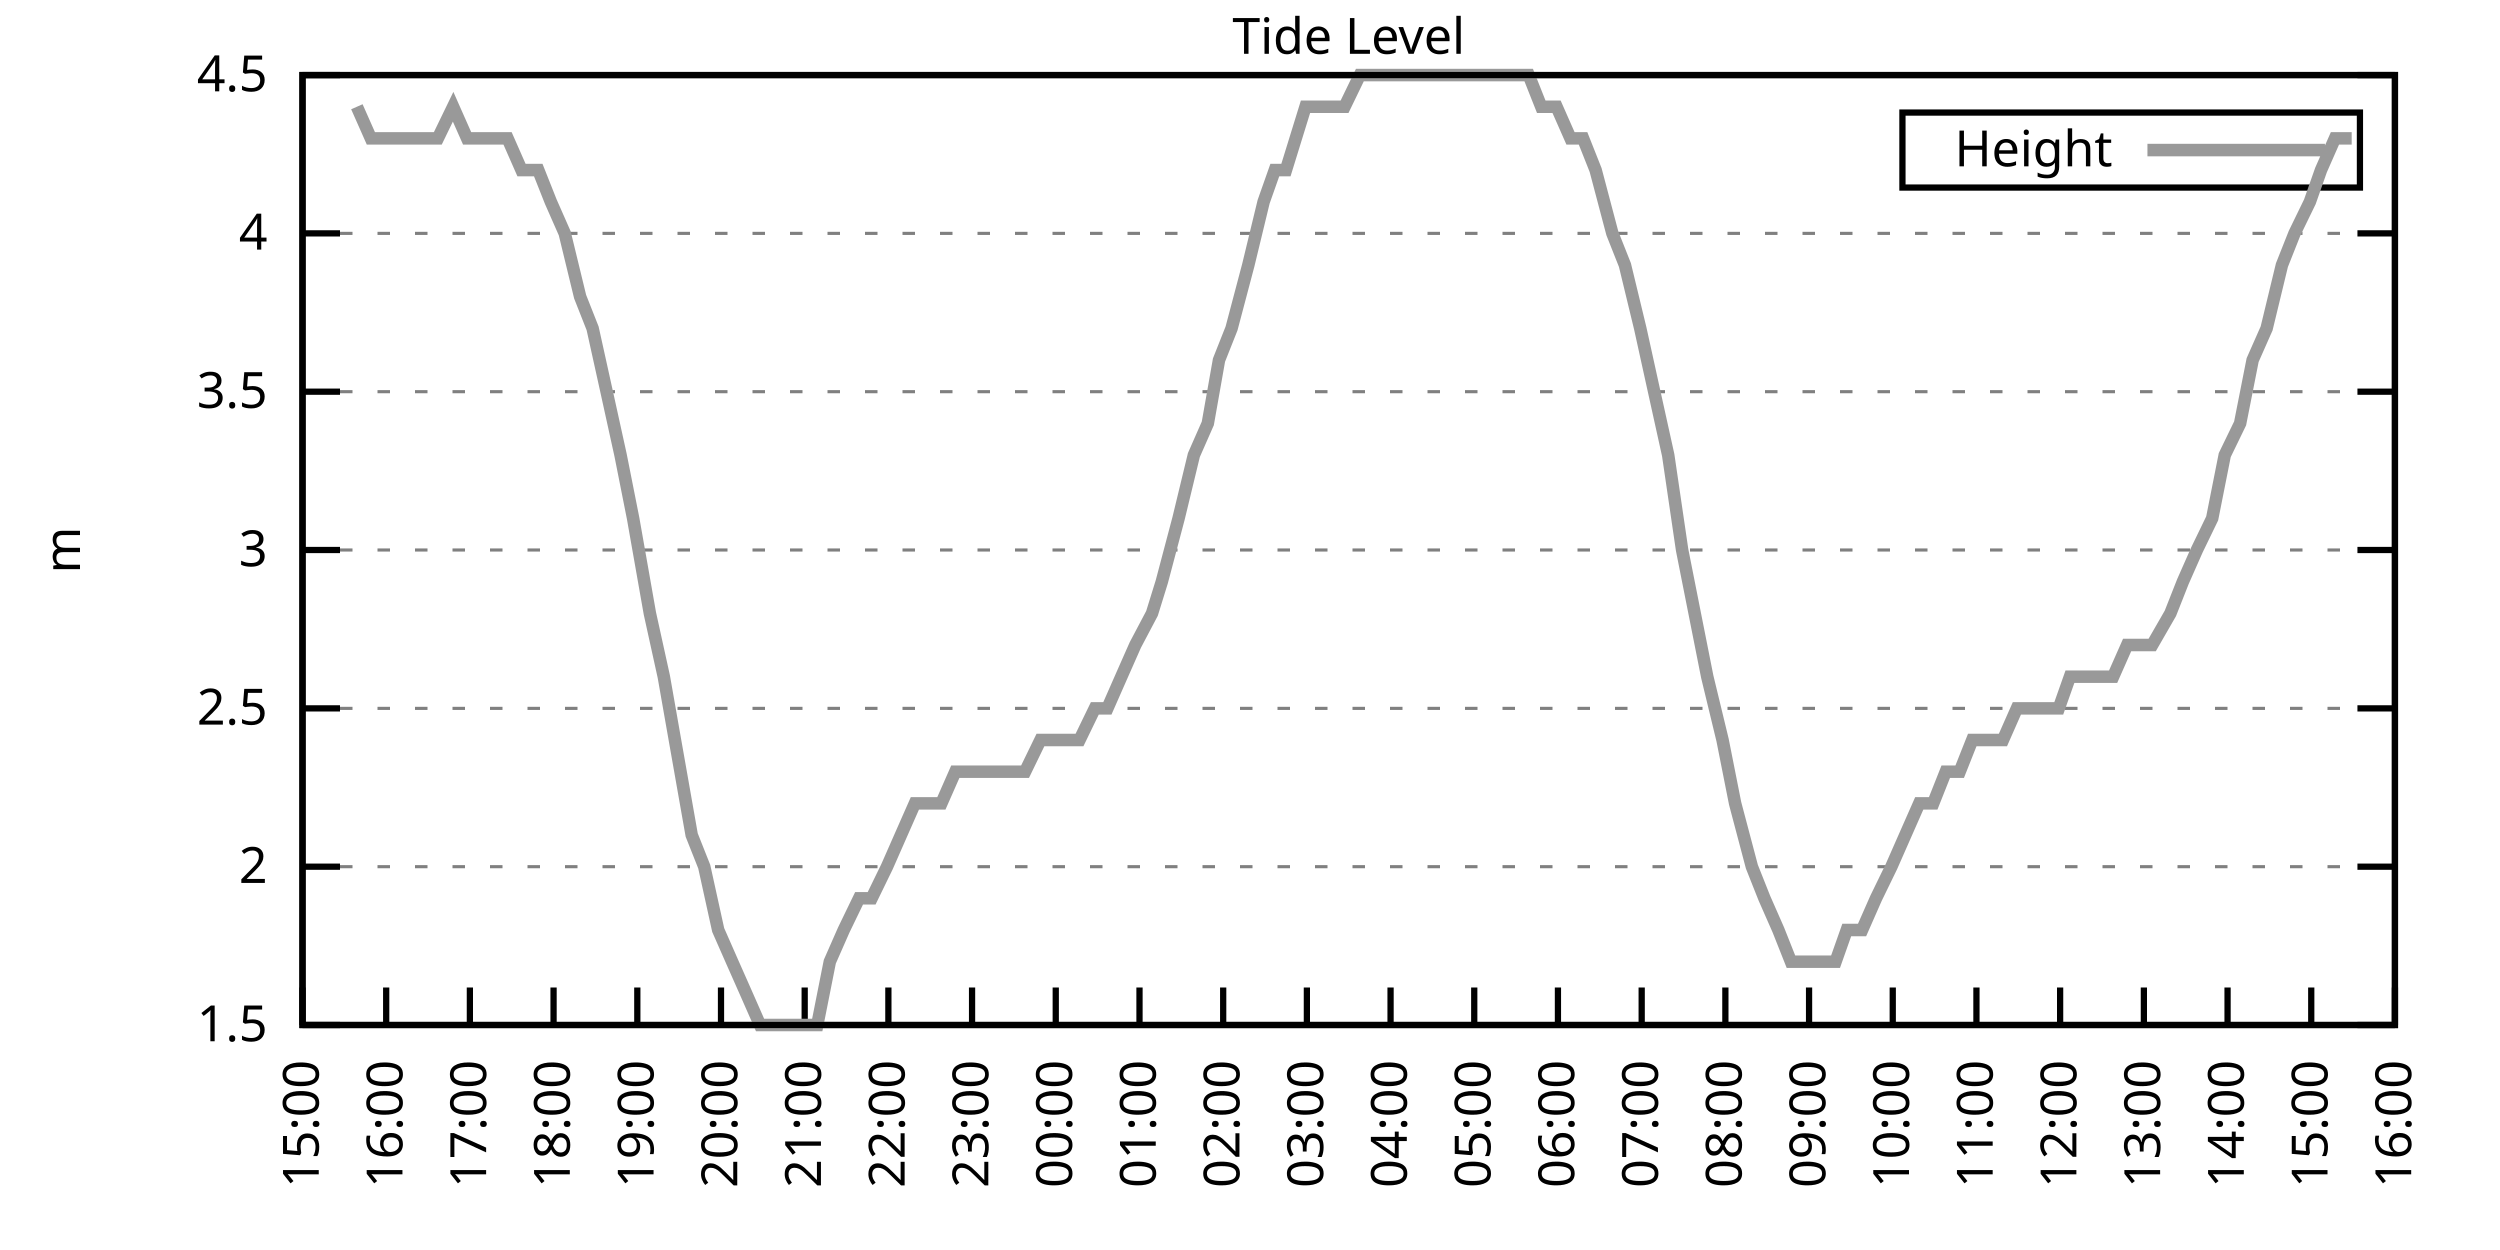
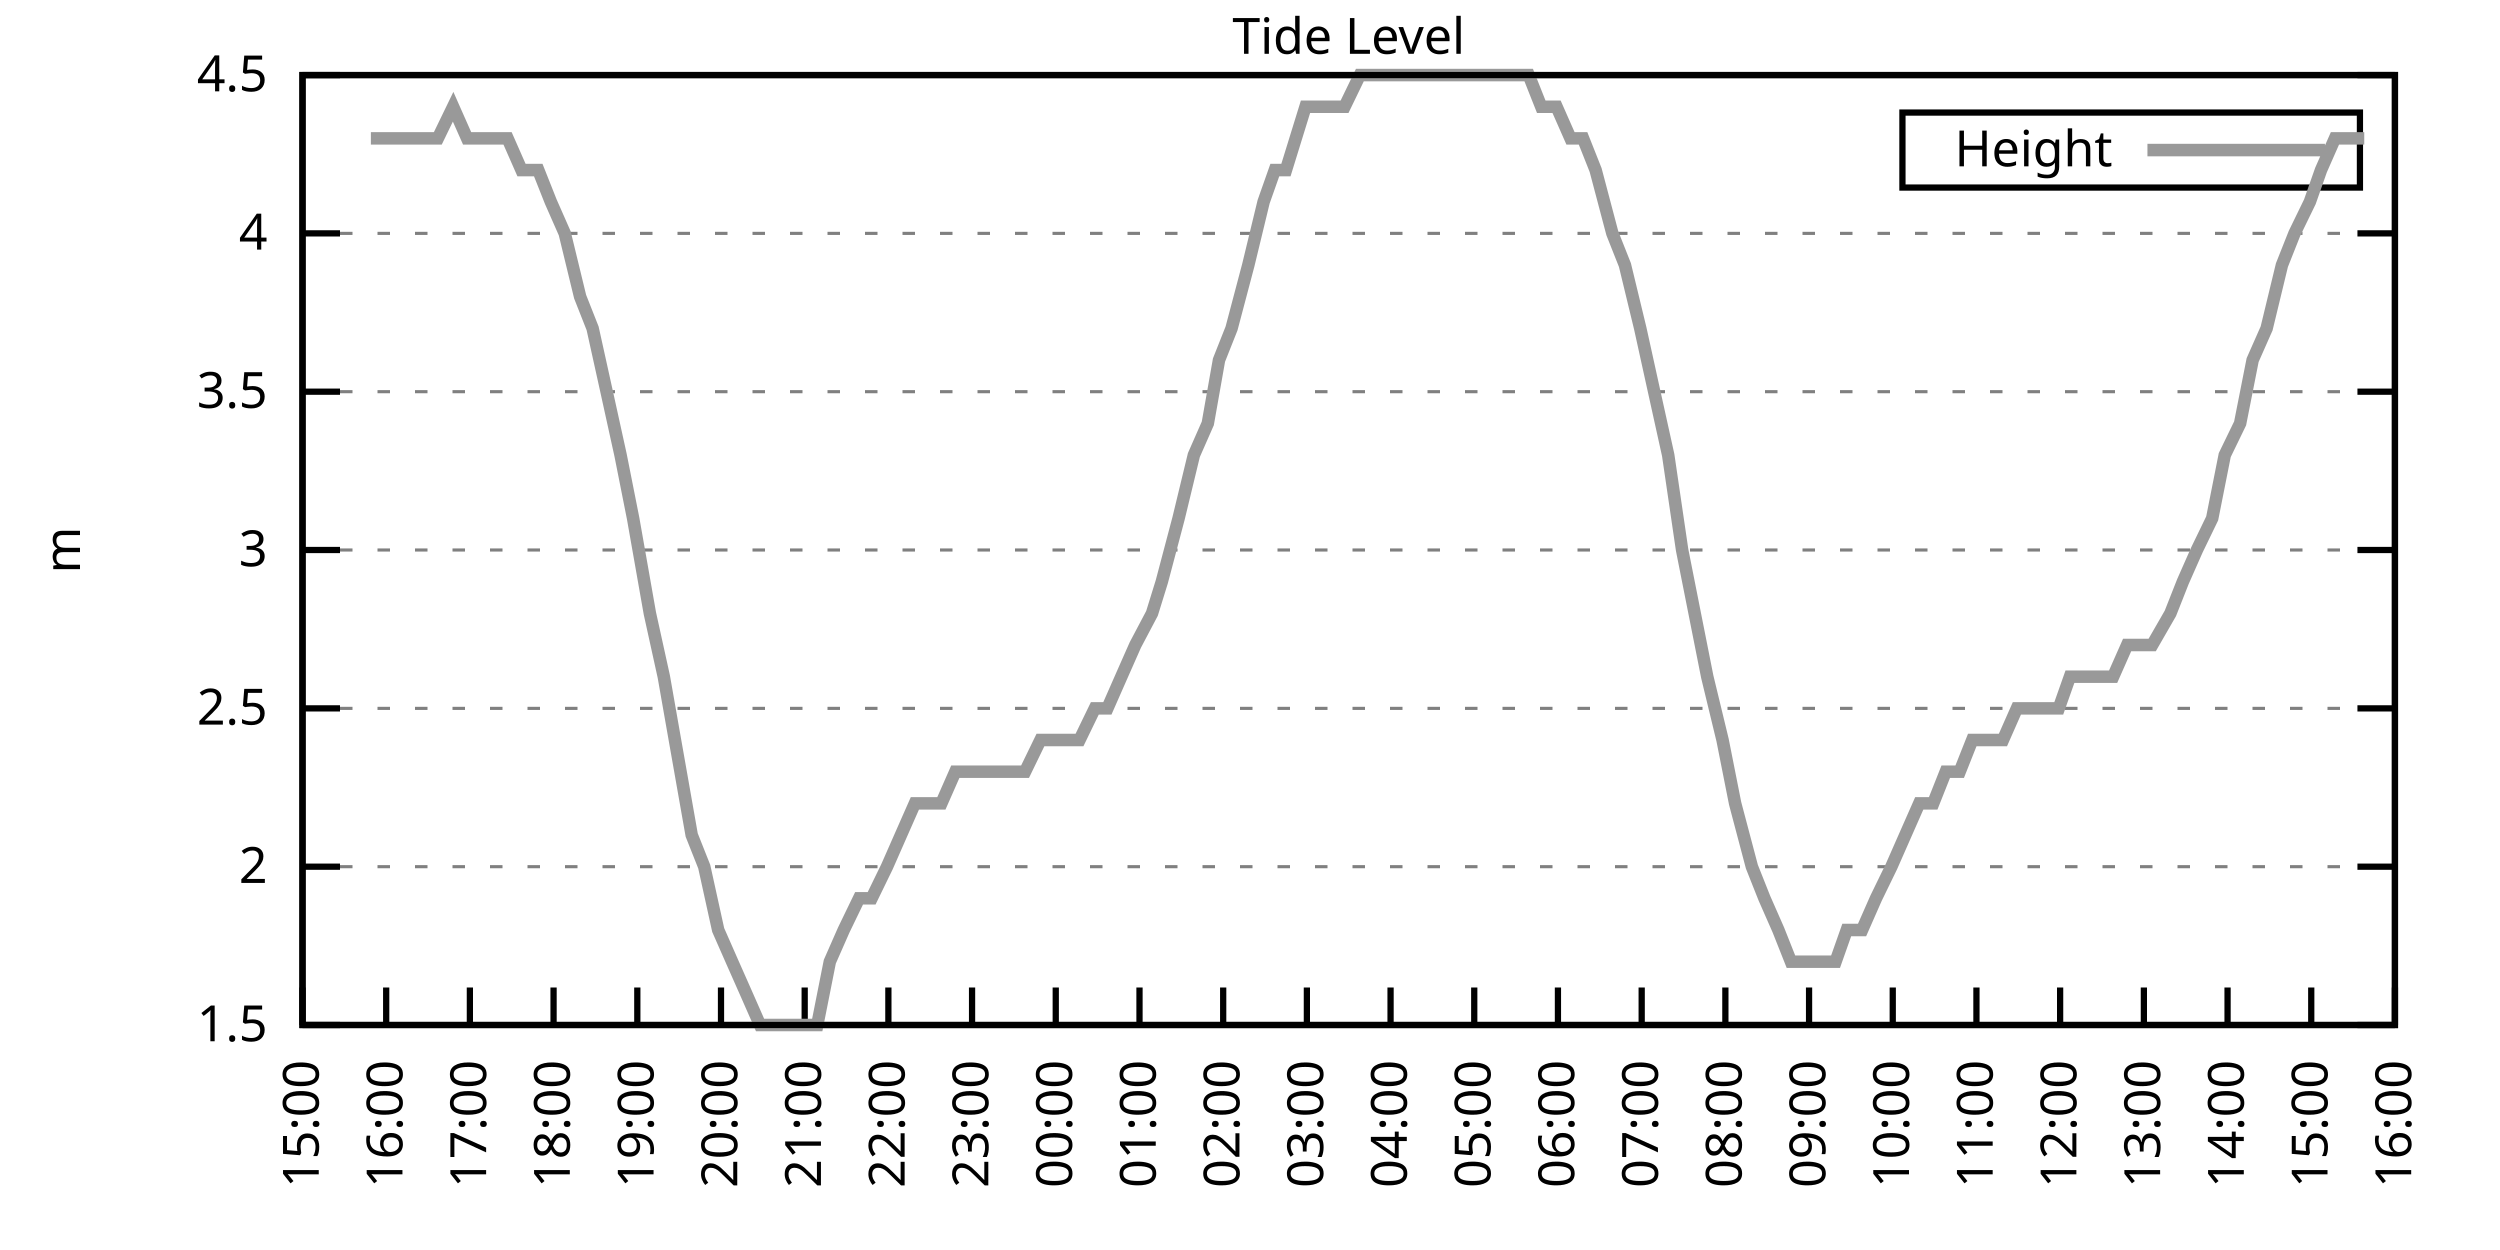
<svg xmlns="http://www.w3.org/2000/svg" xmlns:xlink="http://www.w3.org/1999/xlink" width="400" height="200" viewBox="0 0 400 200">
  <g id="gnuplot_canvas">
    <rect x="0" y="0" width="400" height="200" fill="none" />
    <defs>
      <circle id="gpDot" r="0.5" stroke-width="0.5" stroke="currentColor" />
      <path id="gpPt0" stroke-width="0.333" stroke="currentColor" d="M-1,0 h2 M0,-1 v2" />
      <path id="gpPt1" stroke-width="0.333" stroke="currentColor" d="M-1,-1 L1,1 M1,-1 L-1,1" />
      <path id="gpPt2" stroke-width="0.333" stroke="currentColor" d="M-1,0 L1,0 M0,-1 L0,1 M-1,-1 L1,1 M-1,1 L1,-1" />
      <rect id="gpPt3" stroke-width="0.333" stroke="currentColor" x="-1" y="-1" width="2" height="2" />
      <rect id="gpPt4" stroke-width="0.333" stroke="currentColor" fill="currentColor" x="-1" y="-1" width="2" height="2" />
      <circle id="gpPt5" stroke-width="0.333" stroke="currentColor" cx="0" cy="0" r="1" />
      <use xlink:href="#gpPt5" id="gpPt6" fill="currentColor" stroke="none" />
      <path id="gpPt7" stroke-width="0.333" stroke="currentColor" d="M0,-1.33 L-1.33,0.67 L1.33,0.67 z" />
      <use xlink:href="#gpPt7" id="gpPt8" fill="currentColor" stroke="none" />
      <use xlink:href="#gpPt7" id="gpPt9" stroke="currentColor" transform="rotate(180)" />
      <use xlink:href="#gpPt9" id="gpPt10" fill="currentColor" stroke="none" />
      <use xlink:href="#gpPt3" id="gpPt11" stroke="currentColor" transform="rotate(45)" />
      <use xlink:href="#gpPt11" id="gpPt12" fill="currentColor" stroke="none" />
      <path id="gpPt13" stroke-width="0.333" stroke="currentColor" d="M0,1.330 L1.265,0.411 L0.782,-1.067 L-0.782,-1.076 L-1.265,0.411 z" />
      <use xlink:href="#gpPt13" id="gpPt14" fill="currentColor" stroke="none" />
      <filter id="textbox" filterUnits="objectBoundingBox" x="0" y="0" height="1" width="1">
        <feFlood flood-color="white" flood-opacity="1" result="bgnd" />
        <feComposite in="SourceGraphic" in2="bgnd" operator="atop" />
      </filter>
      <filter id="greybox" filterUnits="objectBoundingBox" x="0" y="0" height="1" width="1">
        <feFlood flood-color="lightgrey" flood-opacity="1" result="grey" />
        <feComposite in="SourceGraphic" in2="grey" operator="atop" />
      </filter>
    </defs>
    <g fill="none" color="white" stroke="currentColor" stroke-width="1.00" stroke-linecap="butt" stroke-linejoin="miter">
</g>
    <g fill="none" color="black" stroke="currentColor" stroke-width="1.00" stroke-linecap="butt" stroke-linejoin="miter">
      <g stroke="none" shape-rendering="crispEdges">
        <polygon fill="rgb(255, 255, 255)" points="48.40,164.00 383.18,164.00 383.18,12.02 48.40,12.02 " />
      </g>
    </g>
    <g fill="none" color="black" stroke="currentColor" stroke-width="1.00" stroke-linecap="butt" stroke-linejoin="miter">
</g>
    <g fill="none" color="black" stroke="black" stroke-width="0.50" stroke-linecap="butt" stroke-linejoin="miter">
</g>
    <g fill="none" color="gray" stroke="currentColor" stroke-width="0.50" stroke-linecap="butt" stroke-linejoin="miter">
      <path stroke="gray" stroke-dasharray="2,4" class="gridline" d="M48.40,164.00 L383.19,164.00  " />
    </g>
    <g fill="none" color="gray" stroke="gray" stroke-width="1.00" stroke-linecap="butt" stroke-linejoin="miter">
</g>
    <g fill="none" color="black" stroke="currentColor" stroke-width="1.00" stroke-linecap="butt" stroke-linejoin="miter">
      <path stroke="black" d="M48.40,164.00 L54.40,164.00 M383.19,164.00 L377.19,164.00  " />
      <g transform="translate(42.80,166.60)" stroke="none" fill="black" font-family="Sans" font-size="8.00" text-anchor="end">
        <text>
          <tspan font-family="Sans"> 1.5</tspan>
        </text>
      </g>
    </g>
    <g fill="none" color="black" stroke="currentColor" stroke-width="1.00" stroke-linecap="butt" stroke-linejoin="miter">
</g>
    <g fill="none" color="black" stroke="black" stroke-width="0.50" stroke-linecap="butt" stroke-linejoin="miter">
</g>
    <g fill="none" color="gray" stroke="currentColor" stroke-width="0.50" stroke-linecap="butt" stroke-linejoin="miter">
      <path stroke="gray" stroke-dasharray="2,4" class="gridline" d="M48.40,138.67 L383.19,138.67  " />
    </g>
    <g fill="none" color="gray" stroke="gray" stroke-width="1.00" stroke-linecap="butt" stroke-linejoin="miter">
</g>
    <g fill="none" color="black" stroke="currentColor" stroke-width="1.00" stroke-linecap="butt" stroke-linejoin="miter">
      <path stroke="black" d="M48.40,138.67 L54.40,138.67 M383.19,138.67 L377.19,138.67  " />
      <g transform="translate(42.80,141.27)" stroke="none" fill="black" font-family="Sans" font-size="8.00" text-anchor="end">
        <text>
          <tspan font-family="Sans"> 2</tspan>
        </text>
      </g>
    </g>
    <g fill="none" color="black" stroke="currentColor" stroke-width="1.00" stroke-linecap="butt" stroke-linejoin="miter">
</g>
    <g fill="none" color="black" stroke="black" stroke-width="0.50" stroke-linecap="butt" stroke-linejoin="miter">
</g>
    <g fill="none" color="gray" stroke="currentColor" stroke-width="0.50" stroke-linecap="butt" stroke-linejoin="miter">
      <path stroke="gray" stroke-dasharray="2,4" class="gridline" d="M48.40,113.34 L383.19,113.34  " />
    </g>
    <g fill="none" color="gray" stroke="gray" stroke-width="1.00" stroke-linecap="butt" stroke-linejoin="miter">
</g>
    <g fill="none" color="black" stroke="currentColor" stroke-width="1.00" stroke-linecap="butt" stroke-linejoin="miter">
      <path stroke="black" d="M48.40,113.34 L54.40,113.34 M383.19,113.34 L377.19,113.34  " />
      <g transform="translate(42.80,115.94)" stroke="none" fill="black" font-family="Sans" font-size="8.00" text-anchor="end">
        <text>
          <tspan font-family="Sans"> 2.5</tspan>
        </text>
      </g>
    </g>
    <g fill="none" color="black" stroke="currentColor" stroke-width="1.00" stroke-linecap="butt" stroke-linejoin="miter">
</g>
    <g fill="none" color="black" stroke="black" stroke-width="0.50" stroke-linecap="butt" stroke-linejoin="miter">
</g>
    <g fill="none" color="gray" stroke="currentColor" stroke-width="0.50" stroke-linecap="butt" stroke-linejoin="miter">
      <path stroke="gray" stroke-dasharray="2,4" class="gridline" d="M48.40,88.00 L383.19,88.00  " />
    </g>
    <g fill="none" color="gray" stroke="gray" stroke-width="1.00" stroke-linecap="butt" stroke-linejoin="miter">
</g>
    <g fill="none" color="black" stroke="currentColor" stroke-width="1.00" stroke-linecap="butt" stroke-linejoin="miter">
      <path stroke="black" d="M48.40,88.00 L54.40,88.00 M383.19,88.00 L377.19,88.00  " />
      <g transform="translate(42.80,90.60)" stroke="none" fill="black" font-family="Sans" font-size="8.00" text-anchor="end">
        <text>
          <tspan font-family="Sans"> 3</tspan>
        </text>
      </g>
    </g>
    <g fill="none" color="black" stroke="currentColor" stroke-width="1.00" stroke-linecap="butt" stroke-linejoin="miter">
</g>
    <g fill="none" color="black" stroke="black" stroke-width="0.50" stroke-linecap="butt" stroke-linejoin="miter">
</g>
    <g fill="none" color="gray" stroke="currentColor" stroke-width="0.50" stroke-linecap="butt" stroke-linejoin="miter">
      <path stroke="gray" stroke-dasharray="2,4" class="gridline" d="M48.40,62.67 L383.19,62.67  " />
    </g>
    <g fill="none" color="gray" stroke="gray" stroke-width="1.00" stroke-linecap="butt" stroke-linejoin="miter">
</g>
    <g fill="none" color="black" stroke="currentColor" stroke-width="1.00" stroke-linecap="butt" stroke-linejoin="miter">
      <path stroke="black" d="M48.40,62.67 L54.40,62.67 M383.19,62.67 L377.19,62.67  " />
      <g transform="translate(42.80,65.27)" stroke="none" fill="black" font-family="Sans" font-size="8.00" text-anchor="end">
        <text>
          <tspan font-family="Sans"> 3.5</tspan>
        </text>
      </g>
    </g>
    <g fill="none" color="black" stroke="currentColor" stroke-width="1.00" stroke-linecap="butt" stroke-linejoin="miter">
</g>
    <g fill="none" color="black" stroke="black" stroke-width="0.50" stroke-linecap="butt" stroke-linejoin="miter">
</g>
    <g fill="none" color="gray" stroke="currentColor" stroke-width="0.50" stroke-linecap="butt" stroke-linejoin="miter">
      <path stroke="gray" stroke-dasharray="2,4" class="gridline" d="M48.40,37.34 L383.19,37.34  " />
    </g>
    <g fill="none" color="gray" stroke="gray" stroke-width="1.00" stroke-linecap="butt" stroke-linejoin="miter">
</g>
    <g fill="none" color="black" stroke="currentColor" stroke-width="1.00" stroke-linecap="butt" stroke-linejoin="miter">
      <path stroke="black" d="M48.40,37.34 L54.40,37.34 M383.19,37.34 L377.19,37.34  " />
      <g transform="translate(42.80,39.94)" stroke="none" fill="black" font-family="Sans" font-size="8.00" text-anchor="end">
        <text>
          <tspan font-family="Sans"> 4</tspan>
        </text>
      </g>
    </g>
    <g fill="none" color="black" stroke="currentColor" stroke-width="1.00" stroke-linecap="butt" stroke-linejoin="miter">
</g>
    <g fill="none" color="black" stroke="black" stroke-width="0.50" stroke-linecap="butt" stroke-linejoin="miter">
</g>
    <g fill="none" color="gray" stroke="currentColor" stroke-width="0.50" stroke-linecap="butt" stroke-linejoin="miter">
      <path stroke="gray" stroke-dasharray="2,4" class="gridline" d="M48.40,12.01 L383.19,12.01  " />
    </g>
    <g fill="none" color="gray" stroke="gray" stroke-width="1.00" stroke-linecap="butt" stroke-linejoin="miter">
</g>
    <g fill="none" color="black" stroke="currentColor" stroke-width="1.00" stroke-linecap="butt" stroke-linejoin="miter">
      <path stroke="black" d="M48.40,12.01 L54.40,12.01 M383.19,12.01 L377.19,12.01  " />
      <g transform="translate(42.80,14.61)" stroke="none" fill="black" font-family="Sans" font-size="8.00" text-anchor="end">
        <text>
          <tspan font-family="Sans"> 4.5</tspan>
        </text>
      </g>
    </g>
    <g fill="none" color="black" stroke="currentColor" stroke-width="1.00" stroke-linecap="butt" stroke-linejoin="miter">
      <path stroke="black" d="M48.40,164.00 L48.40,158.00  " />
      <g transform="translate(51.00,169.60) rotate(270.00)" stroke="none" fill="black" font-family="Sans" font-size="8.00" text-anchor="end">
        <text>
          <tspan font-family="Sans">15:00</tspan>
        </text>
      </g>
    </g>
    <g fill="none" color="black" stroke="currentColor" stroke-width="1.00" stroke-linecap="butt" stroke-linejoin="miter">
      <path stroke="black" d="M61.79,164.00 L61.79,158.00  " />
      <g transform="translate(64.39,169.60) rotate(270.00)" stroke="none" fill="black" font-family="Sans" font-size="8.00" text-anchor="end">
        <text>
          <tspan font-family="Sans">16:00</tspan>
        </text>
      </g>
    </g>
    <g fill="none" color="black" stroke="currentColor" stroke-width="1.00" stroke-linecap="butt" stroke-linejoin="miter">
      <path stroke="black" d="M75.18,164.00 L75.18,158.00  " />
      <g transform="translate(77.78,169.60) rotate(270.00)" stroke="none" fill="black" font-family="Sans" font-size="8.00" text-anchor="end">
        <text>
          <tspan font-family="Sans">17:00</tspan>
        </text>
      </g>
    </g>
    <g fill="none" color="black" stroke="currentColor" stroke-width="1.00" stroke-linecap="butt" stroke-linejoin="miter">
      <path stroke="black" d="M88.57,164.00 L88.57,158.00  " />
      <g transform="translate(91.17,169.60) rotate(270.00)" stroke="none" fill="black" font-family="Sans" font-size="8.00" text-anchor="end">
        <text>
          <tspan font-family="Sans">18:00</tspan>
        </text>
      </g>
    </g>
    <g fill="none" color="black" stroke="currentColor" stroke-width="1.00" stroke-linecap="butt" stroke-linejoin="miter">
      <path stroke="black" d="M101.97,164.00 L101.97,158.00  " />
      <g transform="translate(104.57,169.60) rotate(270.00)" stroke="none" fill="black" font-family="Sans" font-size="8.00" text-anchor="end">
        <text>
          <tspan font-family="Sans">19:00</tspan>
        </text>
      </g>
    </g>
    <g fill="none" color="black" stroke="currentColor" stroke-width="1.00" stroke-linecap="butt" stroke-linejoin="miter">
      <path stroke="black" d="M115.36,164.00 L115.36,158.00  " />
      <g transform="translate(117.96,169.60) rotate(270.00)" stroke="none" fill="black" font-family="Sans" font-size="8.00" text-anchor="end">
        <text>
          <tspan font-family="Sans">20:00</tspan>
        </text>
      </g>
    </g>
    <g fill="none" color="black" stroke="currentColor" stroke-width="1.00" stroke-linecap="butt" stroke-linejoin="miter">
      <path stroke="black" d="M128.75,164.00 L128.75,158.00  " />
      <g transform="translate(131.35,169.60) rotate(270.00)" stroke="none" fill="black" font-family="Sans" font-size="8.00" text-anchor="end">
        <text>
          <tspan font-family="Sans">21:00</tspan>
        </text>
      </g>
    </g>
    <g fill="none" color="black" stroke="currentColor" stroke-width="1.00" stroke-linecap="butt" stroke-linejoin="miter">
      <path stroke="black" d="M142.14,164.00 L142.14,158.00  " />
      <g transform="translate(144.74,169.60) rotate(270.00)" stroke="none" fill="black" font-family="Sans" font-size="8.00" text-anchor="end">
        <text>
          <tspan font-family="Sans">22:00</tspan>
        </text>
      </g>
    </g>
    <g fill="none" color="black" stroke="currentColor" stroke-width="1.00" stroke-linecap="butt" stroke-linejoin="miter">
      <path stroke="black" d="M155.53,164.00 L155.53,158.00  " />
      <g transform="translate(158.13,169.60) rotate(270.00)" stroke="none" fill="black" font-family="Sans" font-size="8.00" text-anchor="end">
        <text>
          <tspan font-family="Sans">23:00</tspan>
        </text>
      </g>
    </g>
    <g fill="none" color="black" stroke="currentColor" stroke-width="1.00" stroke-linecap="butt" stroke-linejoin="miter">
      <path stroke="black" d="M168.92,164.00 L168.92,158.00  " />
      <g transform="translate(171.52,169.60) rotate(270.00)" stroke="none" fill="black" font-family="Sans" font-size="8.00" text-anchor="end">
        <text>
          <tspan font-family="Sans">00:00</tspan>
        </text>
      </g>
    </g>
    <g fill="none" color="black" stroke="currentColor" stroke-width="1.00" stroke-linecap="butt" stroke-linejoin="miter">
      <path stroke="black" d="M182.32,164.00 L182.32,158.00  " />
      <g transform="translate(184.92,169.60) rotate(270.00)" stroke="none" fill="black" font-family="Sans" font-size="8.00" text-anchor="end">
        <text>
          <tspan font-family="Sans">01:00</tspan>
        </text>
      </g>
    </g>
    <g fill="none" color="black" stroke="currentColor" stroke-width="1.00" stroke-linecap="butt" stroke-linejoin="miter">
      <path stroke="black" d="M195.71,164.00 L195.71,158.00  " />
      <g transform="translate(198.31,169.60) rotate(270.00)" stroke="none" fill="black" font-family="Sans" font-size="8.00" text-anchor="end">
        <text>
          <tspan font-family="Sans">02:00</tspan>
        </text>
      </g>
    </g>
    <g fill="none" color="black" stroke="currentColor" stroke-width="1.00" stroke-linecap="butt" stroke-linejoin="miter">
      <path stroke="black" d="M209.10,164.00 L209.10,158.00  " />
      <g transform="translate(211.70,169.60) rotate(270.00)" stroke="none" fill="black" font-family="Sans" font-size="8.00" text-anchor="end">
        <text>
          <tspan font-family="Sans">03:00</tspan>
        </text>
      </g>
    </g>
    <g fill="none" color="black" stroke="currentColor" stroke-width="1.00" stroke-linecap="butt" stroke-linejoin="miter">
      <path stroke="black" d="M222.49,164.00 L222.49,158.00  " />
      <g transform="translate(225.09,169.60) rotate(270.00)" stroke="none" fill="black" font-family="Sans" font-size="8.00" text-anchor="end">
        <text>
          <tspan font-family="Sans">04:00</tspan>
        </text>
      </g>
    </g>
    <g fill="none" color="black" stroke="currentColor" stroke-width="1.00" stroke-linecap="butt" stroke-linejoin="miter">
      <path stroke="black" d="M235.88,164.00 L235.88,158.00  " />
      <g transform="translate(238.48,169.60) rotate(270.00)" stroke="none" fill="black" font-family="Sans" font-size="8.00" text-anchor="end">
        <text>
          <tspan font-family="Sans">05:00</tspan>
        </text>
      </g>
    </g>
    <g fill="none" color="black" stroke="currentColor" stroke-width="1.00" stroke-linecap="butt" stroke-linejoin="miter">
      <path stroke="black" d="M249.27,164.00 L249.27,158.00  " />
      <g transform="translate(251.87,169.60) rotate(270.00)" stroke="none" fill="black" font-family="Sans" font-size="8.00" text-anchor="end">
        <text>
          <tspan font-family="Sans">06:00</tspan>
        </text>
      </g>
    </g>
    <g fill="none" color="black" stroke="currentColor" stroke-width="1.00" stroke-linecap="butt" stroke-linejoin="miter">
      <path stroke="black" d="M262.67,164.00 L262.67,158.00  " />
      <g transform="translate(265.27,169.60) rotate(270.00)" stroke="none" fill="black" font-family="Sans" font-size="8.00" text-anchor="end">
        <text>
          <tspan font-family="Sans">07:00</tspan>
        </text>
      </g>
    </g>
    <g fill="none" color="black" stroke="currentColor" stroke-width="1.00" stroke-linecap="butt" stroke-linejoin="miter">
      <path stroke="black" d="M276.06,164.00 L276.06,158.00  " />
      <g transform="translate(278.66,169.60) rotate(270.00)" stroke="none" fill="black" font-family="Sans" font-size="8.00" text-anchor="end">
        <text>
          <tspan font-family="Sans">08:00</tspan>
        </text>
      </g>
    </g>
    <g fill="none" color="black" stroke="currentColor" stroke-width="1.00" stroke-linecap="butt" stroke-linejoin="miter">
      <path stroke="black" d="M289.45,164.00 L289.45,158.00  " />
      <g transform="translate(292.05,169.60) rotate(270.00)" stroke="none" fill="black" font-family="Sans" font-size="8.00" text-anchor="end">
        <text>
          <tspan font-family="Sans">09:00</tspan>
        </text>
      </g>
    </g>
    <g fill="none" color="black" stroke="currentColor" stroke-width="1.00" stroke-linecap="butt" stroke-linejoin="miter">
      <path stroke="black" d="M302.84,164.00 L302.84,158.00  " />
      <g transform="translate(305.44,169.60) rotate(270.00)" stroke="none" fill="black" font-family="Sans" font-size="8.00" text-anchor="end">
        <text>
          <tspan font-family="Sans">10:00</tspan>
        </text>
      </g>
    </g>
    <g fill="none" color="black" stroke="currentColor" stroke-width="1.00" stroke-linecap="butt" stroke-linejoin="miter">
      <path stroke="black" d="M316.23,164.00 L316.23,158.00  " />
      <g transform="translate(318.83,169.60) rotate(270.00)" stroke="none" fill="black" font-family="Sans" font-size="8.00" text-anchor="end">
        <text>
          <tspan font-family="Sans">11:00</tspan>
        </text>
      </g>
    </g>
    <g fill="none" color="black" stroke="currentColor" stroke-width="1.00" stroke-linecap="butt" stroke-linejoin="miter">
      <path stroke="black" d="M329.62,164.00 L329.62,158.00  " />
      <g transform="translate(332.22,169.60) rotate(270.00)" stroke="none" fill="black" font-family="Sans" font-size="8.00" text-anchor="end">
        <text>
          <tspan font-family="Sans">12:00</tspan>
        </text>
      </g>
    </g>
    <g fill="none" color="black" stroke="currentColor" stroke-width="1.00" stroke-linecap="butt" stroke-linejoin="miter">
      <path stroke="black" d="M343.02,164.00 L343.02,158.00  " />
      <g transform="translate(345.62,169.60) rotate(270.00)" stroke="none" fill="black" font-family="Sans" font-size="8.00" text-anchor="end">
        <text>
          <tspan font-family="Sans">13:00</tspan>
        </text>
      </g>
    </g>
    <g fill="none" color="black" stroke="currentColor" stroke-width="1.00" stroke-linecap="butt" stroke-linejoin="miter">
      <path stroke="black" d="M356.41,164.00 L356.41,158.00  " />
      <g transform="translate(359.01,169.60) rotate(270.00)" stroke="none" fill="black" font-family="Sans" font-size="8.00" text-anchor="end">
        <text>
          <tspan font-family="Sans">14:00</tspan>
        </text>
      </g>
    </g>
    <g fill="none" color="black" stroke="currentColor" stroke-width="1.00" stroke-linecap="butt" stroke-linejoin="miter">
      <path stroke="black" d="M369.80,164.00 L369.80,158.00  " />
      <g transform="translate(372.40,169.60) rotate(270.00)" stroke="none" fill="black" font-family="Sans" font-size="8.00" text-anchor="end">
        <text>
          <tspan font-family="Sans">15:00</tspan>
        </text>
      </g>
    </g>
    <g fill="none" color="black" stroke="currentColor" stroke-width="1.00" stroke-linecap="butt" stroke-linejoin="miter">
      <path stroke="black" d="M383.19,164.00 L383.19,158.00  " />
      <g transform="translate(385.79,169.60) rotate(270.00)" stroke="none" fill="black" font-family="Sans" font-size="8.00" text-anchor="end">
        <text>
          <tspan font-family="Sans">16:00</tspan>
        </text>
      </g>
    </g>
    <g fill="none" color="black" stroke="currentColor" stroke-width="1.00" stroke-linecap="butt" stroke-linejoin="miter">
</g>
    <g fill="none" color="black" stroke="currentColor" stroke-width="1.00" stroke-linecap="butt" stroke-linejoin="miter">
      <path stroke="black" d="M48.40,12.01 L48.40,164.00 L383.19,164.00 L383.19,12.01 L48.40,12.01 Z  " />
    </g>
    <g fill="none" color="black" stroke="currentColor" stroke-width="1.00" stroke-linecap="butt" stroke-linejoin="miter">
</g>
    <g fill="none" color="black" stroke="currentColor" stroke-width="1.00" stroke-linecap="butt" stroke-linejoin="miter">
      <path stroke="black" d="M304.39,30.01 L304.39,18.01 L377.59,18.01 L377.59,30.01 L304.39,30.01 Z  " />
    </g>
    <g id="Tide_level_plot_1">
      <g fill="none" color="white" stroke="black" stroke-width="2.00" stroke-linecap="butt" stroke-linejoin="miter">
</g>
      <g fill="none" color="black" stroke="currentColor" stroke-width="2.00" stroke-linecap="butt" stroke-linejoin="miter">
        <g transform="translate(337.99,26.61)" stroke="none" fill="black" font-family="Sans" font-size="8.00" text-anchor="end">
          <text>
            <tspan font-family="Sans">Height</tspan>
          </text>
        </g>
      </g>
      <g fill="none" color="black" stroke="currentColor" stroke-width="2.00" stroke-linecap="butt" stroke-linejoin="miter">
-         <path stroke="rgb(153, 153, 153)" d="M343.59,24.01 L371.99,24.01 M57.10,17.08 L59.34,22.14 L61.35,22.14 L63.58,22.14 L66.03,22.14 L68.04,22.14   L70.05,22.14 L72.50,17.08 L74.74,22.14 L76.97,22.14 L79.20,22.14 L81.21,22.14 L83.44,27.21 L86.12,27.21   L88.13,32.28 L90.36,37.34 L92.82,47.47 L94.82,52.54 L97.06,62.67 L99.29,72.81 L101.30,82.94 L103.98,98.14   L106.21,108.27 L107.99,118.40 L110.67,133.60 L112.68,138.67 L114.91,148.80 L117.14,153.87 L119.38,158.93 L121.61,164.00   L123.84,164.00 L125.85,164.00 L128.53,164.00 L130.76,164.00 L132.77,153.87 L135.00,148.80 L137.45,143.73 L139.46,143.73   L141.92,138.67 L144.15,133.60 L146.38,128.54 L148.17,128.54 L150.62,128.54 L152.85,123.47 L154.86,123.47 L157.32,123.47   L159.77,123.47 L162.01,123.47 L164.01,123.47 L166.47,118.40 L168.70,118.40 L170.49,118.40 L172.72,118.40 L175.17,113.34   L177.18,113.34 L179.41,108.27 L181.65,103.20 L184.32,98.14 L185.89,93.07 L188.57,82.94 L191.02,72.81 L193.25,67.74   L195.04,57.61 L197.05,52.54 L199.73,42.41 L202.18,32.28 L203.97,27.21 L205.75,27.21 L208.88,17.08 L211.11,17.08   L213.34,17.08 L215.13,17.08 L217.58,12.01 L220.04,12.01 L221.60,12.01 L224.50,12.01 L226.51,12.01 L228.74,12.01   L230.97,12.01 L233.43,12.01 L237.89,12.01 L240.12,12.01 L242.36,12.01 L244.59,12.01 L246.60,17.08 L249.05,17.08   L251.28,22.14 L253.29,22.14 L255.30,27.21 L257.98,37.34 L259.99,42.41 L262.44,52.54 L264.67,62.67 L266.91,72.81   L269.14,88.00 L271.15,98.14 L273.16,108.27 L275.61,118.40 L277.62,128.54 L280.30,138.67 L282.31,143.73 L284.54,148.80   L286.55,153.87 L289.23,153.87 L293.69,153.87 L295.48,148.80 L297.93,148.80 L300.16,143.73 L302.62,138.67 L304.85,133.60   L307.08,128.54 L309.31,128.54 L311.32,123.47 L313.55,123.47 L315.56,118.40 L318.24,118.40 L320.47,118.40 L322.70,113.34   L324.94,113.34 L326.95,113.34 L329.40,113.34 L331.19,108.27 L333.86,108.27 L335.87,108.27 L338.10,108.27 L340.34,103.20   L342.79,103.20 L344.35,103.20 L347.26,98.14 L349.26,93.07 L351.50,88.00 L353.95,82.94 L355.96,72.81 L358.42,67.74   L360.42,57.61 L362.66,52.54 L365.11,42.41 L367.12,37.34 L369.58,32.28 L371.36,27.21 L373.59,22.14 L376.27,22.14    " />
+         <path stroke="rgb(153, 153, 153)" d="M343.59,24.01 L371.99,24.01 M59.34,22.14 L61.35,22.14 L63.58,22.14 L66.03,22.14 L68.04,22.14 L70.05,22.14   L72.50,17.08 L74.74,22.14 L76.97,22.14 L79.20,22.14 L81.21,22.14 L83.44,27.21 L86.12,27.21 L88.13,32.28   L90.36,37.34 L92.82,47.47 L94.82,52.54 L97.06,62.67 L99.29,72.81 L101.30,82.94 L103.98,98.14 L106.21,108.27   L107.99,118.40 L110.67,133.60 L112.68,138.67 L114.91,148.80 L117.14,153.87 L119.38,158.93 L121.61,164.00 L123.84,164.00   L125.85,164.00 L128.53,164.00 L130.76,164.00 L132.77,153.87 L135.00,148.80 L137.45,143.73 L139.46,143.73 L141.92,138.67   L144.15,133.60 L146.38,128.54 L148.17,128.54 L150.62,128.54 L152.85,123.47 L154.86,123.47 L157.32,123.47 L159.77,123.47   L162.01,123.47 L164.01,123.47 L166.47,118.40 L168.70,118.40 L170.49,118.40 L172.72,118.40 L175.17,113.34 L177.18,113.34   L179.41,108.27 L181.65,103.20 L184.32,98.14 L185.89,93.07 L188.57,82.94 L191.02,72.81 L193.25,67.74 L195.04,57.61   L197.05,52.54 L199.73,42.41 L202.18,32.28 L203.97,27.21 L205.75,27.21 L208.88,17.08 L211.11,17.08 L213.34,17.08   L215.13,17.08 L217.58,12.01 L220.04,12.01 L221.60,12.01 L224.50,12.01 L226.51,12.01 L228.74,12.01 L230.97,12.01   L233.43,12.01 L237.89,12.01 L240.12,12.01 L242.36,12.01 L244.59,12.01 L246.60,17.08 L249.05,17.08 L251.28,22.14   L253.29,22.14 L255.30,27.21 L257.98,37.34 L259.99,42.41 L262.44,52.54 L264.67,62.67 L266.91,72.81 L269.14,88.00   L271.15,98.14 L273.16,108.27 L275.61,118.40 L277.62,128.54 L280.30,138.67 L282.31,143.73 L284.54,148.80 L286.55,153.87   L289.23,153.87 L293.69,153.87 L295.48,148.80 L297.93,148.80 L300.16,143.73 L302.62,138.67 L304.85,133.60 L307.08,128.54   L309.31,128.54 L311.32,123.47 L313.55,123.47 L315.56,118.40 L318.24,118.40 L320.47,118.40 L322.70,113.34 L324.94,113.34   L326.95,113.34 L329.40,113.34 L331.19,108.27 L333.86,108.27 L335.87,108.27 L338.10,108.27 L340.34,103.20 L342.79,103.20   L344.35,103.20 L347.26,98.14 L349.26,93.07 L351.50,88.00 L353.95,82.94 L355.96,72.81 L358.42,67.74 L360.42,57.61   L362.66,52.54 L365.11,42.41 L367.12,37.34 L369.58,32.28 L371.36,27.21 L373.59,22.14 L376.27,22.14 L378.28,22.14    " />
      </g>
    </g>
    <g fill="none" color="black" stroke="currentColor" stroke-width="2.00" stroke-linecap="butt" stroke-linejoin="miter">
</g>
    <g fill="none" color="black" stroke="black" stroke-width="1.00" stroke-linecap="butt" stroke-linejoin="miter">
</g>
    <g fill="none" color="black" stroke="currentColor" stroke-width="1.00" stroke-linecap="butt" stroke-linejoin="miter">
      <path stroke="black" d="M48.40,12.01 L48.40,164.00 L383.19,164.00 L383.19,12.01 L48.40,12.01 Z  " />
      <g transform="translate(12.80,88.01) rotate(270.00)" stroke="none" fill="black" font-family="Sans" font-size="8.00" text-anchor="middle">
        <text>
          <tspan font-family="Sans">m</tspan>
        </text>
      </g>
    </g>
    <g fill="none" color="black" stroke="currentColor" stroke-width="1.00" stroke-linecap="butt" stroke-linejoin="miter">
</g>
    <g fill="none" color="black" stroke="currentColor" stroke-width="1.00" stroke-linecap="butt" stroke-linejoin="miter">
      <g transform="translate(215.79,8.61)" stroke="none" fill="black" font-family="Sans" font-size="8.00" text-anchor="middle">
        <text>
          <tspan font-family="Sans">Tide Level</tspan>
        </text>
      </g>
    </g>
    <g fill="none" color="black" stroke="currentColor" stroke-width="1.00" stroke-linecap="butt" stroke-linejoin="miter">
</g>
  </g>
</svg>
